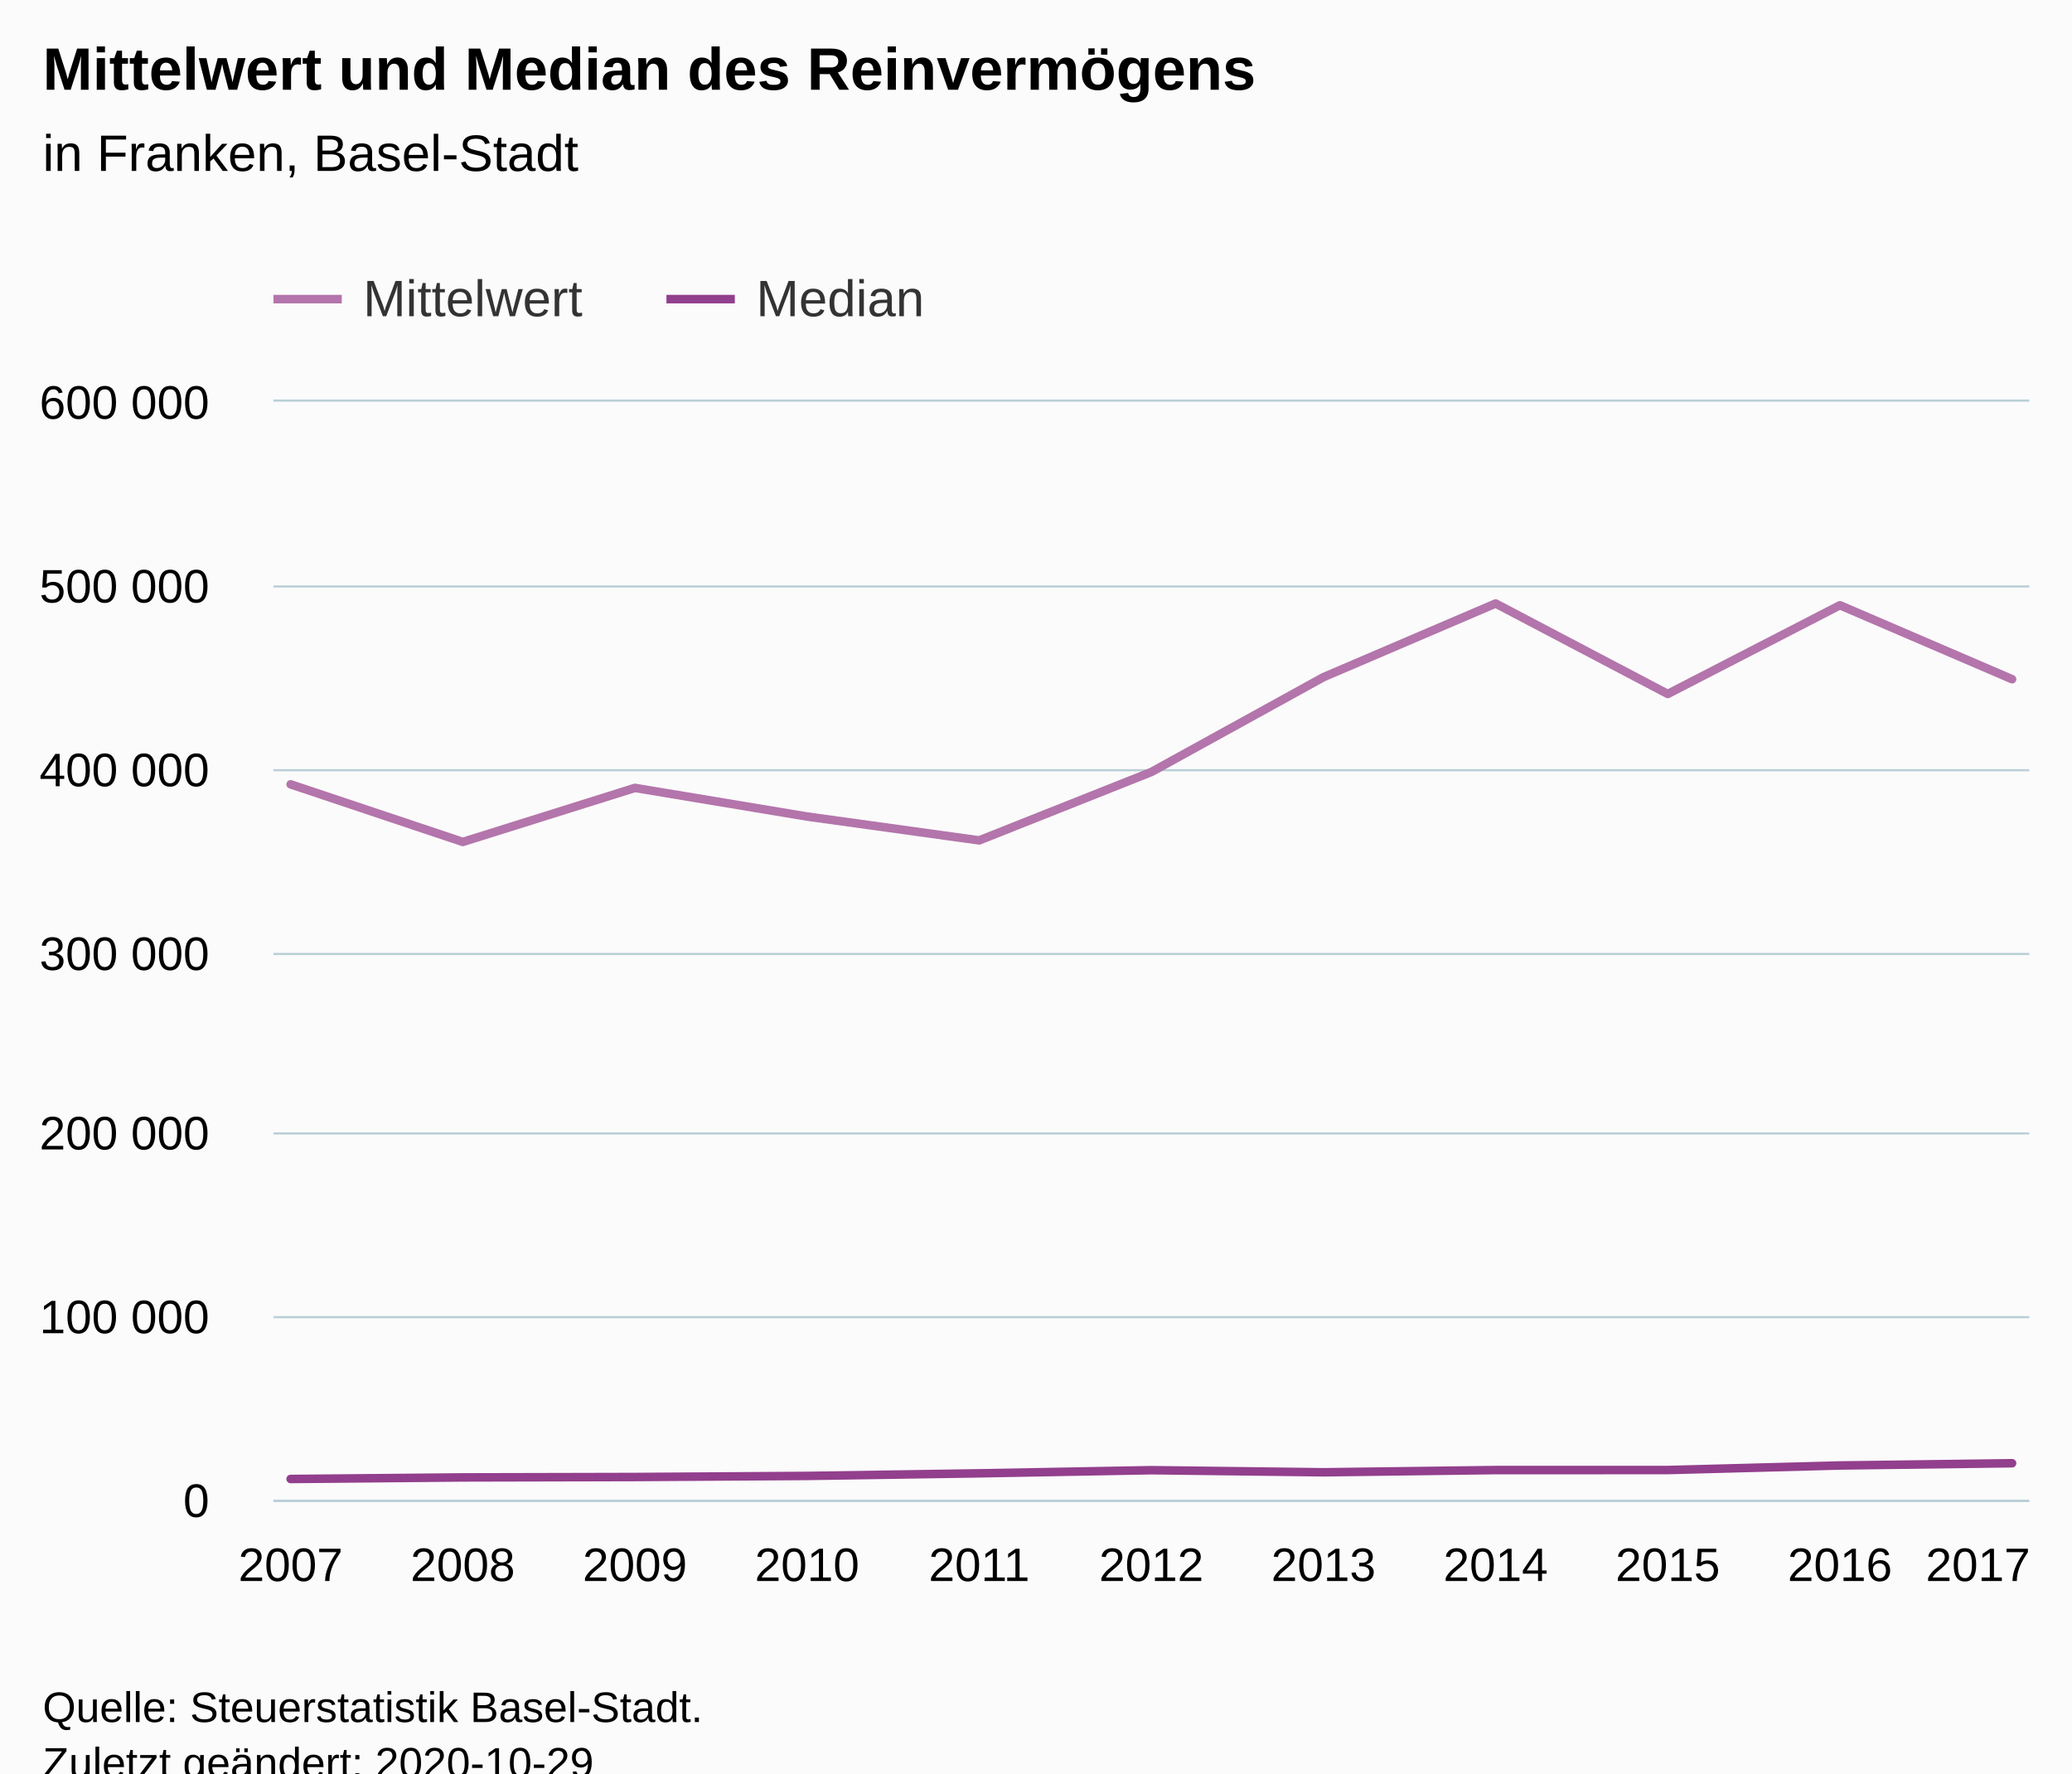
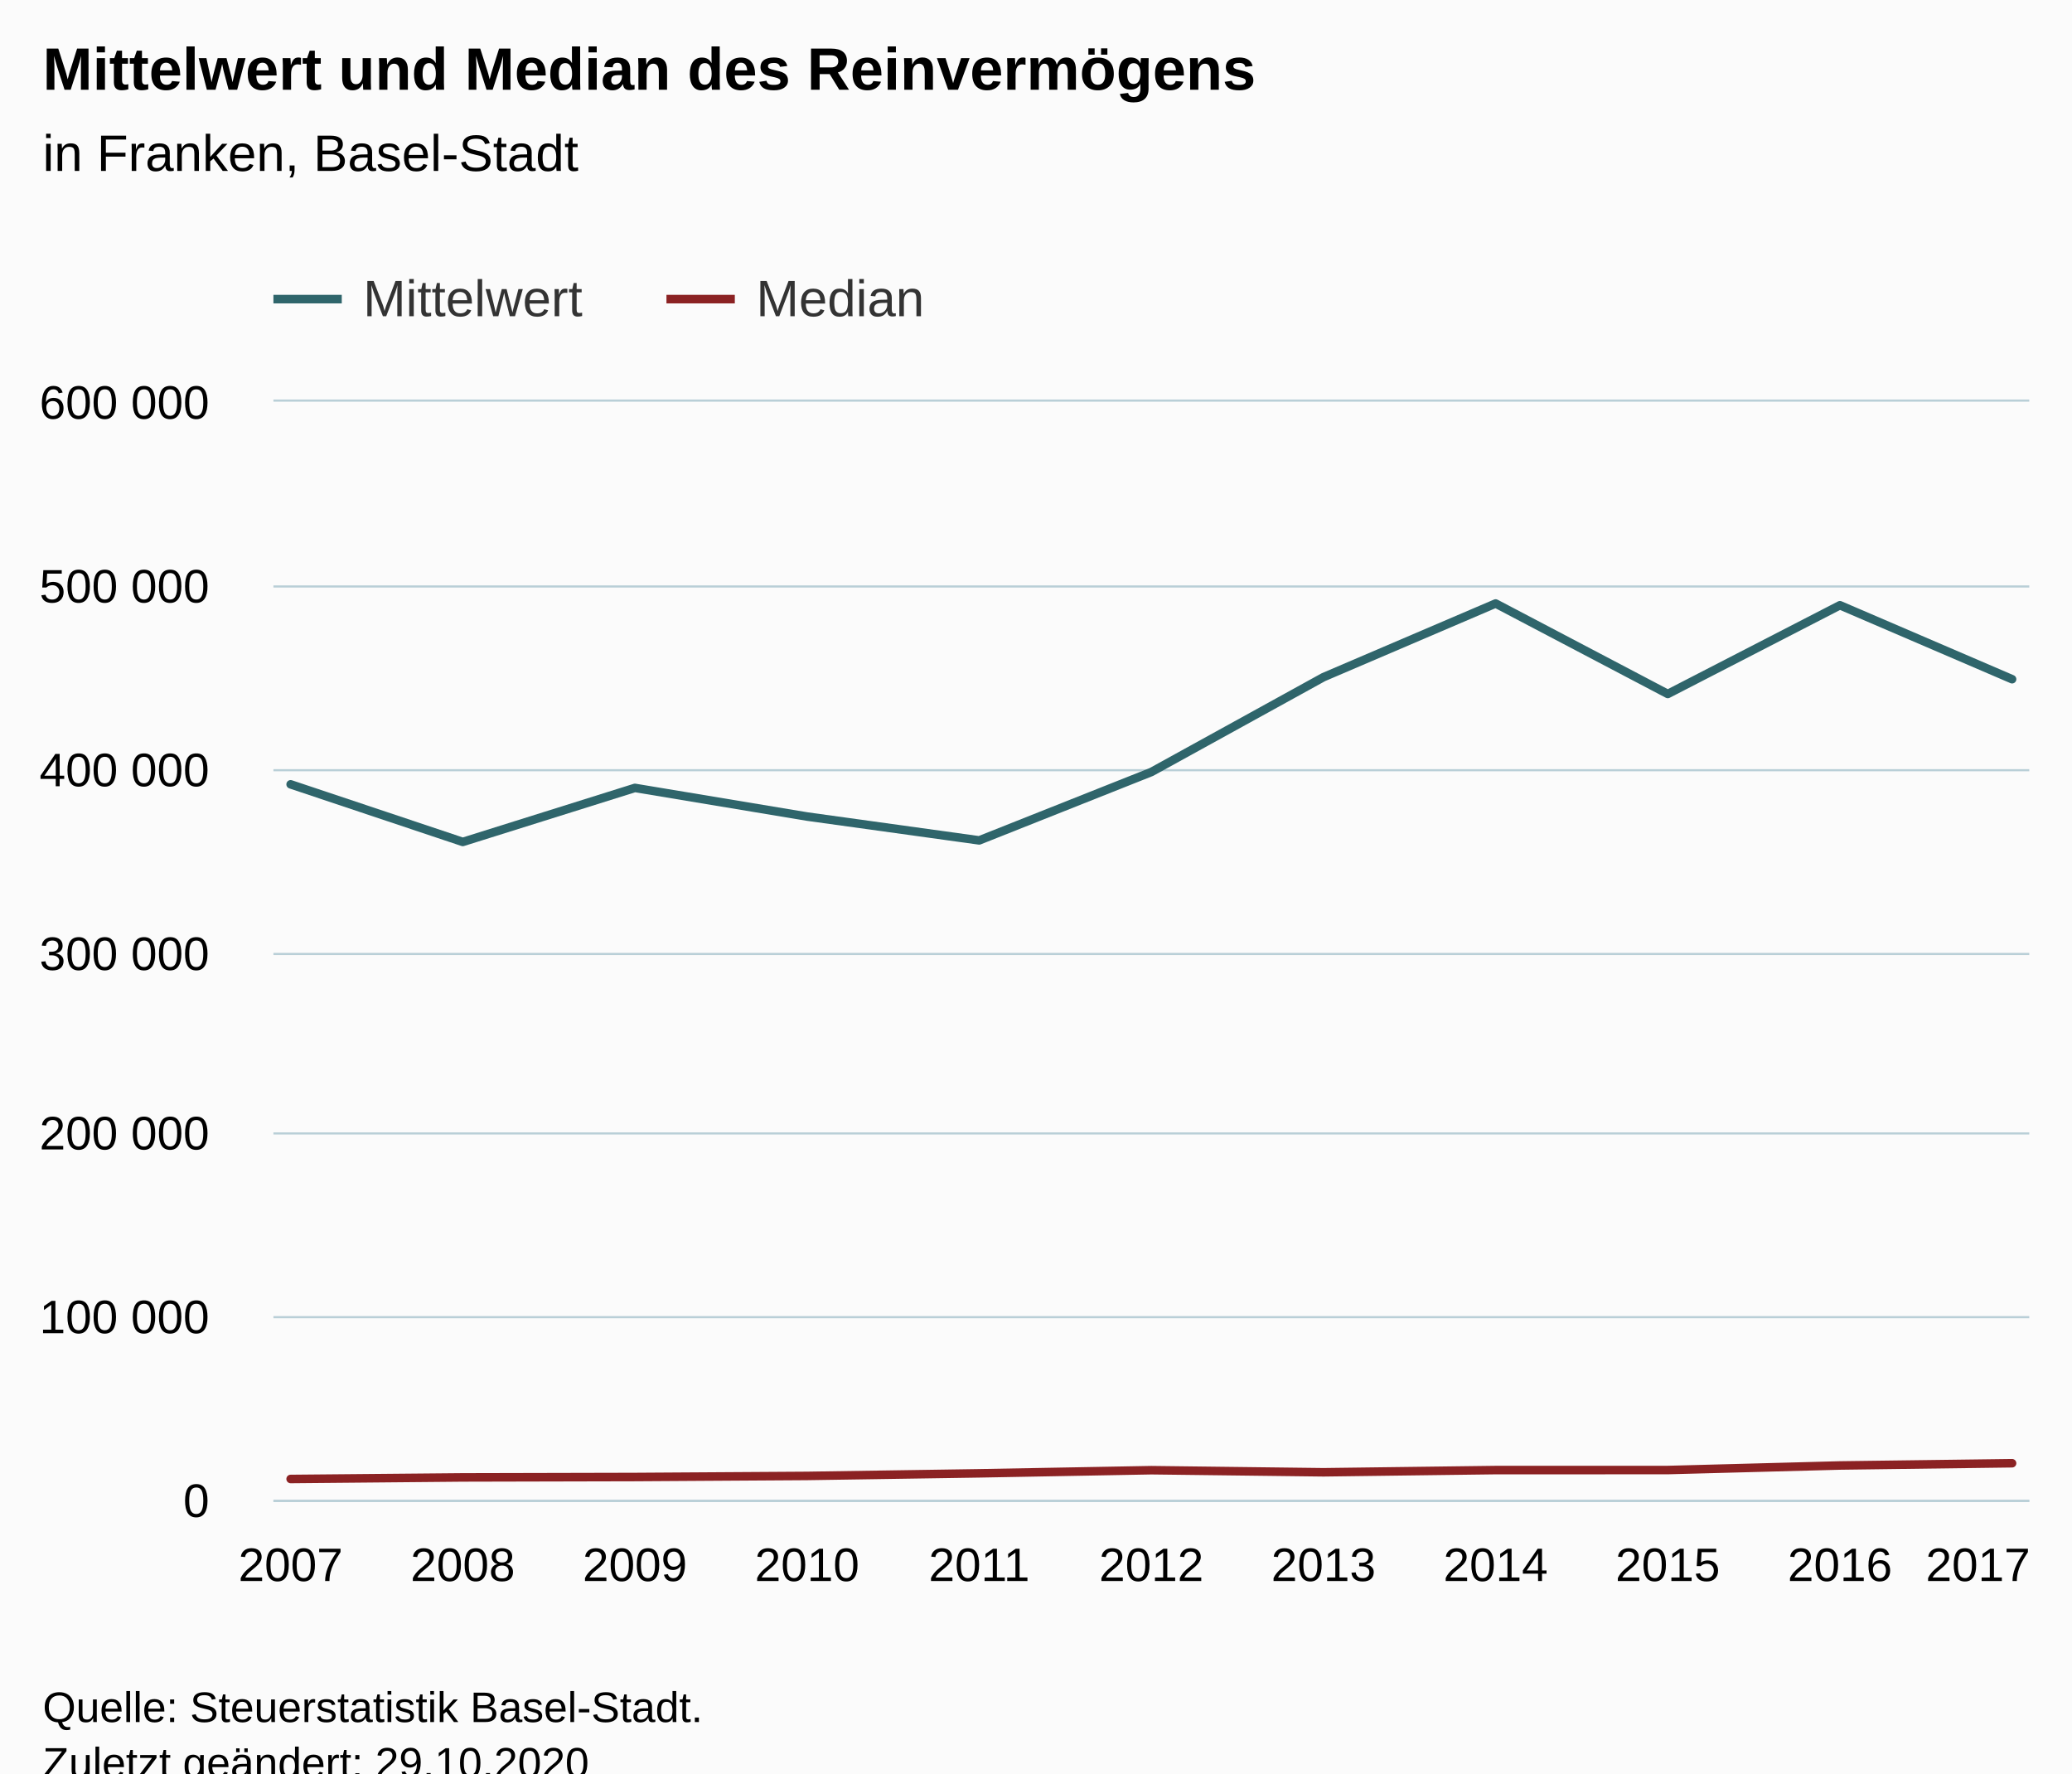
<svg xmlns="http://www.w3.org/2000/svg" version="1.1" class="highcharts-root" style="font-family:Arial;font-size:12px;" viewBox="0 0 485 415">
  <defs>
-     <clipPath id="highcharts-b4ma2lj-28-">
+     <clipPath id="highcharts-rrtxinp-29-">
      <rect x="0" y="0" width="411" height="257" fill="none" />
    </clipPath>
-     <clipPath id="highcharts-b4ma2lj-40-">
+     <clipPath id="highcharts-rrtxinp-41-">
      <rect x="0" y="0" width="411" height="257" fill="none" />
+     </clipPath>
+     <clipPath id="highcharts-rrtxinp-53-">
+       <rect x="64" y="94" width="411" height="257" fill="none" />
    </clipPath>
  </defs>
  <rect fill="#fbfbfb" class="highcharts-background" x="0" y="0" width="485" height="428" rx="0" ry="0" />
  <rect fill="none" class="highcharts-plot-background" x="64" y="94" width="411" height="257" />
  <g class="highcharts-pane-group" data-z-index="0" />
  <g class="highcharts-grid highcharts-xaxis-grid" data-z-index="1">
    <path fill="none" data-z-index="1" class="highcharts-grid-line" d="M 67.5 94 L 67.5 351" opacity="1" />
    <path fill="none" data-z-index="1" class="highcharts-grid-line" d="M 107.5 94 L 107.5 351" opacity="1" />
    <path fill="none" data-z-index="1" class="highcharts-grid-line" d="M 148.5 94 L 148.5 351" opacity="1" />
    <path fill="none" data-z-index="1" class="highcharts-grid-line" d="M 188.5 94 L 188.5 351" opacity="1" />
    <path fill="none" data-z-index="1" class="highcharts-grid-line" d="M 228.5 94 L 228.5 351" opacity="1" />
    <path fill="none" data-z-index="1" class="highcharts-grid-line" d="M 269.5 94 L 269.5 351" opacity="1" />
    <path fill="none" data-z-index="1" class="highcharts-grid-line" d="M 309.5 94 L 309.5 351" opacity="1" />
    <path fill="none" data-z-index="1" class="highcharts-grid-line" d="M 349.5 94 L 349.5 351" opacity="1" />
    <path fill="none" data-z-index="1" class="highcharts-grid-line" d="M 389.5 94 L 389.5 351" opacity="1" />
    <path fill="none" data-z-index="1" class="highcharts-grid-line" d="M 430.5 94 L 430.5 351" opacity="1" />
    <path fill="none" data-z-index="1" class="highcharts-grid-line" d="M 470.5 94 L 470.5 351" opacity="1" />
  </g>
  <g class="highcharts-grid highcharts-yaxis-grid" data-z-index="1">
    <path fill="none" stroke="#B9CFD7" stroke-width="0.5" data-z-index="1" class="highcharts-grid-line" d="M 64 351.25 L 475 351.25" opacity="1" />
    <path fill="none" stroke="#B9CFD7" stroke-width="0.5" data-z-index="1" class="highcharts-grid-line" d="M 64 308.25 L 475 308.25" opacity="1" />
    <path fill="none" stroke="#B9CFD7" stroke-width="0.5" data-z-index="1" class="highcharts-grid-line" d="M 64 265.25 L 475 265.25" opacity="1" />
    <path fill="none" stroke="#B9CFD7" stroke-width="0.5" data-z-index="1" class="highcharts-grid-line" d="M 64 223.25 L 475 223.25" opacity="1" />
    <path fill="none" stroke="#B9CFD7" stroke-width="0.5" data-z-index="1" class="highcharts-grid-line" d="M 64 180.25 L 475 180.25" opacity="1" />
    <path fill="none" stroke="#B9CFD7" stroke-width="0.5" data-z-index="1" class="highcharts-grid-line" d="M 64 137.25 L 475 137.25" opacity="1" />
    <path fill="none" stroke="#B9CFD7" stroke-width="0.5" data-z-index="1" class="highcharts-grid-line" d="M 64 93.75 L 475 93.75" opacity="1" />
  </g>
  <rect fill="none" class="highcharts-plot-border" data-z-index="1" x="64" y="94" width="411" height="257" />
  <g class="highcharts-axis highcharts-xaxis" data-z-index="2">
    <path fill="none" class="highcharts-axis-line" stroke="#B9CFD7" stroke-width="0.5" data-z-index="7" d="M 64 351.25 L 475 351.25" />
  </g>
  <g class="highcharts-axis highcharts-yaxis" data-z-index="2">
    <path fill="none" class="highcharts-axis-line" data-z-index="7" d="M 64 94 L 64 351" />
  </g>
  <g class="highcharts-series-group" data-z-index="3">
-     <g class="highcharts-series highcharts-series-0 highcharts-line-series" data-z-index="0.1" opacity="1" transform="translate(64,94) scale(1 1)" clip-path="url(#highcharts-b4ma2lj-40-)">
-       <path fill="none" d="M 4.029 89.553 L 44.324 103.033 L 84.618 90.389 L 124.912 97.09 L 165.206 102.672 L 205.5 86.668 L 245.794 64.47 L 286.088 47.233 L 326.382 68.404 L 366.676 47.641 L 406.971 64.951" class="highcharts-graph" data-z-index="1" stroke="#B375AB" stroke-width="2" stroke-linejoin="round" stroke-linecap="round" />
+     <g class="highcharts-series highcharts-series-0 highcharts-line-series" data-z-index="0.1" opacity="1" transform="translate(64,94) scale(1 1)" clip-path="url(#highcharts-rrtxinp-41-)">
+       <path fill="none" d="M 4.029 89.553 L 44.324 103.033 L 84.618 90.389 L 124.912 97.09 L 165.206 102.672 L 205.5 86.668 L 245.794 64.47 L 286.088 47.233 L 326.382 68.404 L 366.676 47.641 L 406.971 64.951" class="highcharts-graph" data-z-index="1" stroke="#2F656B" stroke-width="2" stroke-linejoin="round" stroke-linecap="round" />
    </g>
    <g class="highcharts-markers highcharts-series-0 highcharts-line-series" data-z-index="0.1" opacity="1" transform="translate(64,94) scale(1 1)" clip-path="none" />
-     <g class="highcharts-series highcharts-series-1 highcharts-line-series" data-z-index="0.1" opacity="1" transform="translate(64,94) scale(1 1)" clip-path="url(#highcharts-b4ma2lj-40-)">
-       <path fill="none" d="M 4.029 252.118 L 44.324 251.752 L 84.618 251.658 L 124.912 251.403 L 165.206 250.794 L 205.5 250.061 L 245.794 250.551 L 286.088 250.034 L 326.382 250.026 L 366.676 248.959 L 406.971 248.433" class="highcharts-graph" data-z-index="1" stroke="#923F8D" stroke-width="2" stroke-linejoin="round" stroke-linecap="round" />
+     <g class="highcharts-series highcharts-series-1 highcharts-line-series" data-z-index="0.1" opacity="1" transform="translate(64,94) scale(1 1)" clip-path="url(#highcharts-rrtxinp-41-)">
+       <path fill="none" d="M 4.029 252.118 L 44.324 251.752 L 84.618 251.658 L 124.912 251.403 L 165.206 250.794 L 205.5 250.061 L 245.794 250.551 L 286.088 250.034 L 326.382 250.026 L 366.676 248.959 L 406.971 248.433" class="highcharts-graph" data-z-index="1" stroke="#8B2223" stroke-width="2" stroke-linejoin="round" stroke-linecap="round" />
    </g>
    <g class="highcharts-markers highcharts-series-1 highcharts-line-series" data-z-index="0.1" opacity="1" transform="translate(64,94) scale(1 1)" clip-path="none" />
  </g>
  <text x="10" text-anchor="start" class="highcharts-title" data-z-index="4" style="color:#000000;font-size:14px;font-weight:bold;fill:#000000;" y="21">
    <tspan>Mittelwert und Median des Reinvermögens</tspan>
  </text>
  <text x="10" text-anchor="start" class="highcharts-subtitle" data-z-index="4" style="color:#000000;font-size:12px;font-weight:normal;fill:#000000;" y="40">
    <tspan>in Franken, Basel-Stadt</tspan>
  </text>
  <text x="10" text-anchor="start" class="highcharts-caption" data-z-index="4" style="color:#666666;fill:#666666;" y="385" />
  <g class="highcharts-legend" data-z-index="7" transform="translate(56,56)">
    <rect fill="none" class="highcharts-legend-box" rx="0" ry="0" x="0" y="0" width="169" height="26" visibility="visible" />
    <g data-z-index="1">
      <g>
        <g class="highcharts-legend-item highcharts-line-series highcharts-color-undefined highcharts-series-0" data-z-index="1" transform="translate(8,3)">
-           <path fill="none" d="M 0 11 L 16 11" class="highcharts-graph" stroke="#B375AB" stroke-width="2" />
+           <path fill="none" d="M 0 11 L 16 11" class="highcharts-graph" stroke="#2F656B" stroke-width="2" />
          <text x="21" style="color:#333333;cursor:pointer;font-size:12px;font-weight:normal;fill:#333333;" text-anchor="start" data-z-index="2" y="15">
            <tspan>Mittelwert</tspan>
          </text>
        </g>
        <g class="highcharts-legend-item highcharts-line-series highcharts-color-undefined highcharts-series-1" data-z-index="1" transform="translate(100,3)">
-           <path fill="none" d="M 0 11 L 16 11" class="highcharts-graph" stroke="#923F8D" stroke-width="2" />
+           <path fill="none" d="M 0 11 L 16 11" class="highcharts-graph" stroke="#8B2223" stroke-width="2" />
          <text x="21" y="15" style="color:#333333;cursor:pointer;font-size:12px;font-weight:normal;fill:#333333;" text-anchor="start" data-z-index="2">
            <tspan>Median</tspan>
          </text>
        </g>
      </g>
    </g>
  </g>
  <g class="highcharts-axis-labels highcharts-xaxis-labels" data-z-index="7">
    <text x="68.029" style="color:#000000;cursor:default;font-size:11px;fill:#000000;" text-anchor="middle" transform="translate(0,0)" y="370" opacity="1">2007</text>
    <text x="108.324" style="color:#000000;cursor:default;font-size:11px;fill:#000000;" text-anchor="middle" transform="translate(0,0)" y="370" opacity="1">2008</text>
    <text x="148.618" style="color:#000000;cursor:default;font-size:11px;fill:#000000;" text-anchor="middle" transform="translate(0,0)" y="370" opacity="1">2009</text>
    <text x="188.912" style="color:#000000;cursor:default;font-size:11px;fill:#000000;" text-anchor="middle" transform="translate(0,0)" y="370" opacity="1">2010</text>
    <text x="229.206" style="color:#000000;cursor:default;font-size:11px;fill:#000000;" text-anchor="middle" transform="translate(0,0)" y="370" opacity="1">2011</text>
    <text x="269.5" style="color:#000000;cursor:default;font-size:11px;fill:#000000;" text-anchor="middle" transform="translate(0,0)" y="370" opacity="1">2012</text>
    <text x="309.794" style="color:#000000;cursor:default;font-size:11px;fill:#000000;" text-anchor="middle" transform="translate(0,0)" y="370" opacity="1">2013</text>
    <text x="350.088" style="color:#000000;cursor:default;font-size:11px;fill:#000000;" text-anchor="middle" transform="translate(0,0)" y="370" opacity="1">2014</text>
    <text x="390.382" style="color:#000000;cursor:default;font-size:11px;fill:#000000;" text-anchor="middle" transform="translate(0,0)" y="370" opacity="1">2015</text>
    <text x="430.676" style="color:#000000;cursor:default;font-size:11px;fill:#000000;" text-anchor="middle" transform="translate(0,0)" y="370" opacity="1">2016</text>
    <text x="463" style="color:#000000;cursor:default;font-size:11px;fill:#000000;" text-anchor="middle" transform="translate(0,0)" y="370" opacity="1">2017</text>
  </g>
  <g class="highcharts-axis-labels highcharts-yaxis-labels" data-z-index="7">
    <text x="49" style="color:#000000;cursor:default;font-size:11px;fill:#000000;" text-anchor="end" transform="translate(0,0)" y="355" opacity="1">0</text>
    <text x="49" style="color:#000000;cursor:default;font-size:11px;fill:#000000;" text-anchor="end" transform="translate(0,0)" y="312" opacity="1">
      <tspan>100 000</tspan>
    </text>
    <text x="49" style="color:#000000;cursor:default;font-size:11px;fill:#000000;" text-anchor="end" transform="translate(0,0)" y="269" opacity="1">
      <tspan>200 000</tspan>
    </text>
    <text x="49" style="color:#000000;cursor:default;font-size:11px;fill:#000000;" text-anchor="end" transform="translate(0,0)" y="227" opacity="1">
      <tspan>300 000</tspan>
    </text>
    <text x="49" style="color:#000000;cursor:default;font-size:11px;fill:#000000;" text-anchor="end" transform="translate(0,0)" y="184" opacity="1">
      <tspan>400 000</tspan>
    </text>
    <text x="49" style="color:#000000;cursor:default;font-size:11px;fill:#000000;" text-anchor="end" transform="translate(0,0)" y="141" opacity="1">
      <tspan>500 000</tspan>
    </text>
    <text x="49" style="color:#000000;cursor:default;font-size:11px;fill:#000000;" text-anchor="end" transform="translate(0,0)" y="98" opacity="1">
      <tspan>600 000</tspan>
    </text>
  </g>
  <text x="10" class="highcharts-credits" text-anchor="start" data-z-index="8" style="cursor:default;color:#000000;font-size:10px;fill:#000000;" y="403">
    <tspan>Quelle: Steuerstatistik Basel-Stadt.</tspan>
-     <tspan x="10" dy="13">Zuletzt geändert: 2020-10-29</tspan>
+     <tspan x="10" dy="13">Zuletzt geändert: 29.10.2020</tspan>
  </text>
+   <g class="highcharts-control-points" data-z-index="99" clip-path="url(#highcharts-rrtxinp-53-)" />
</svg>
